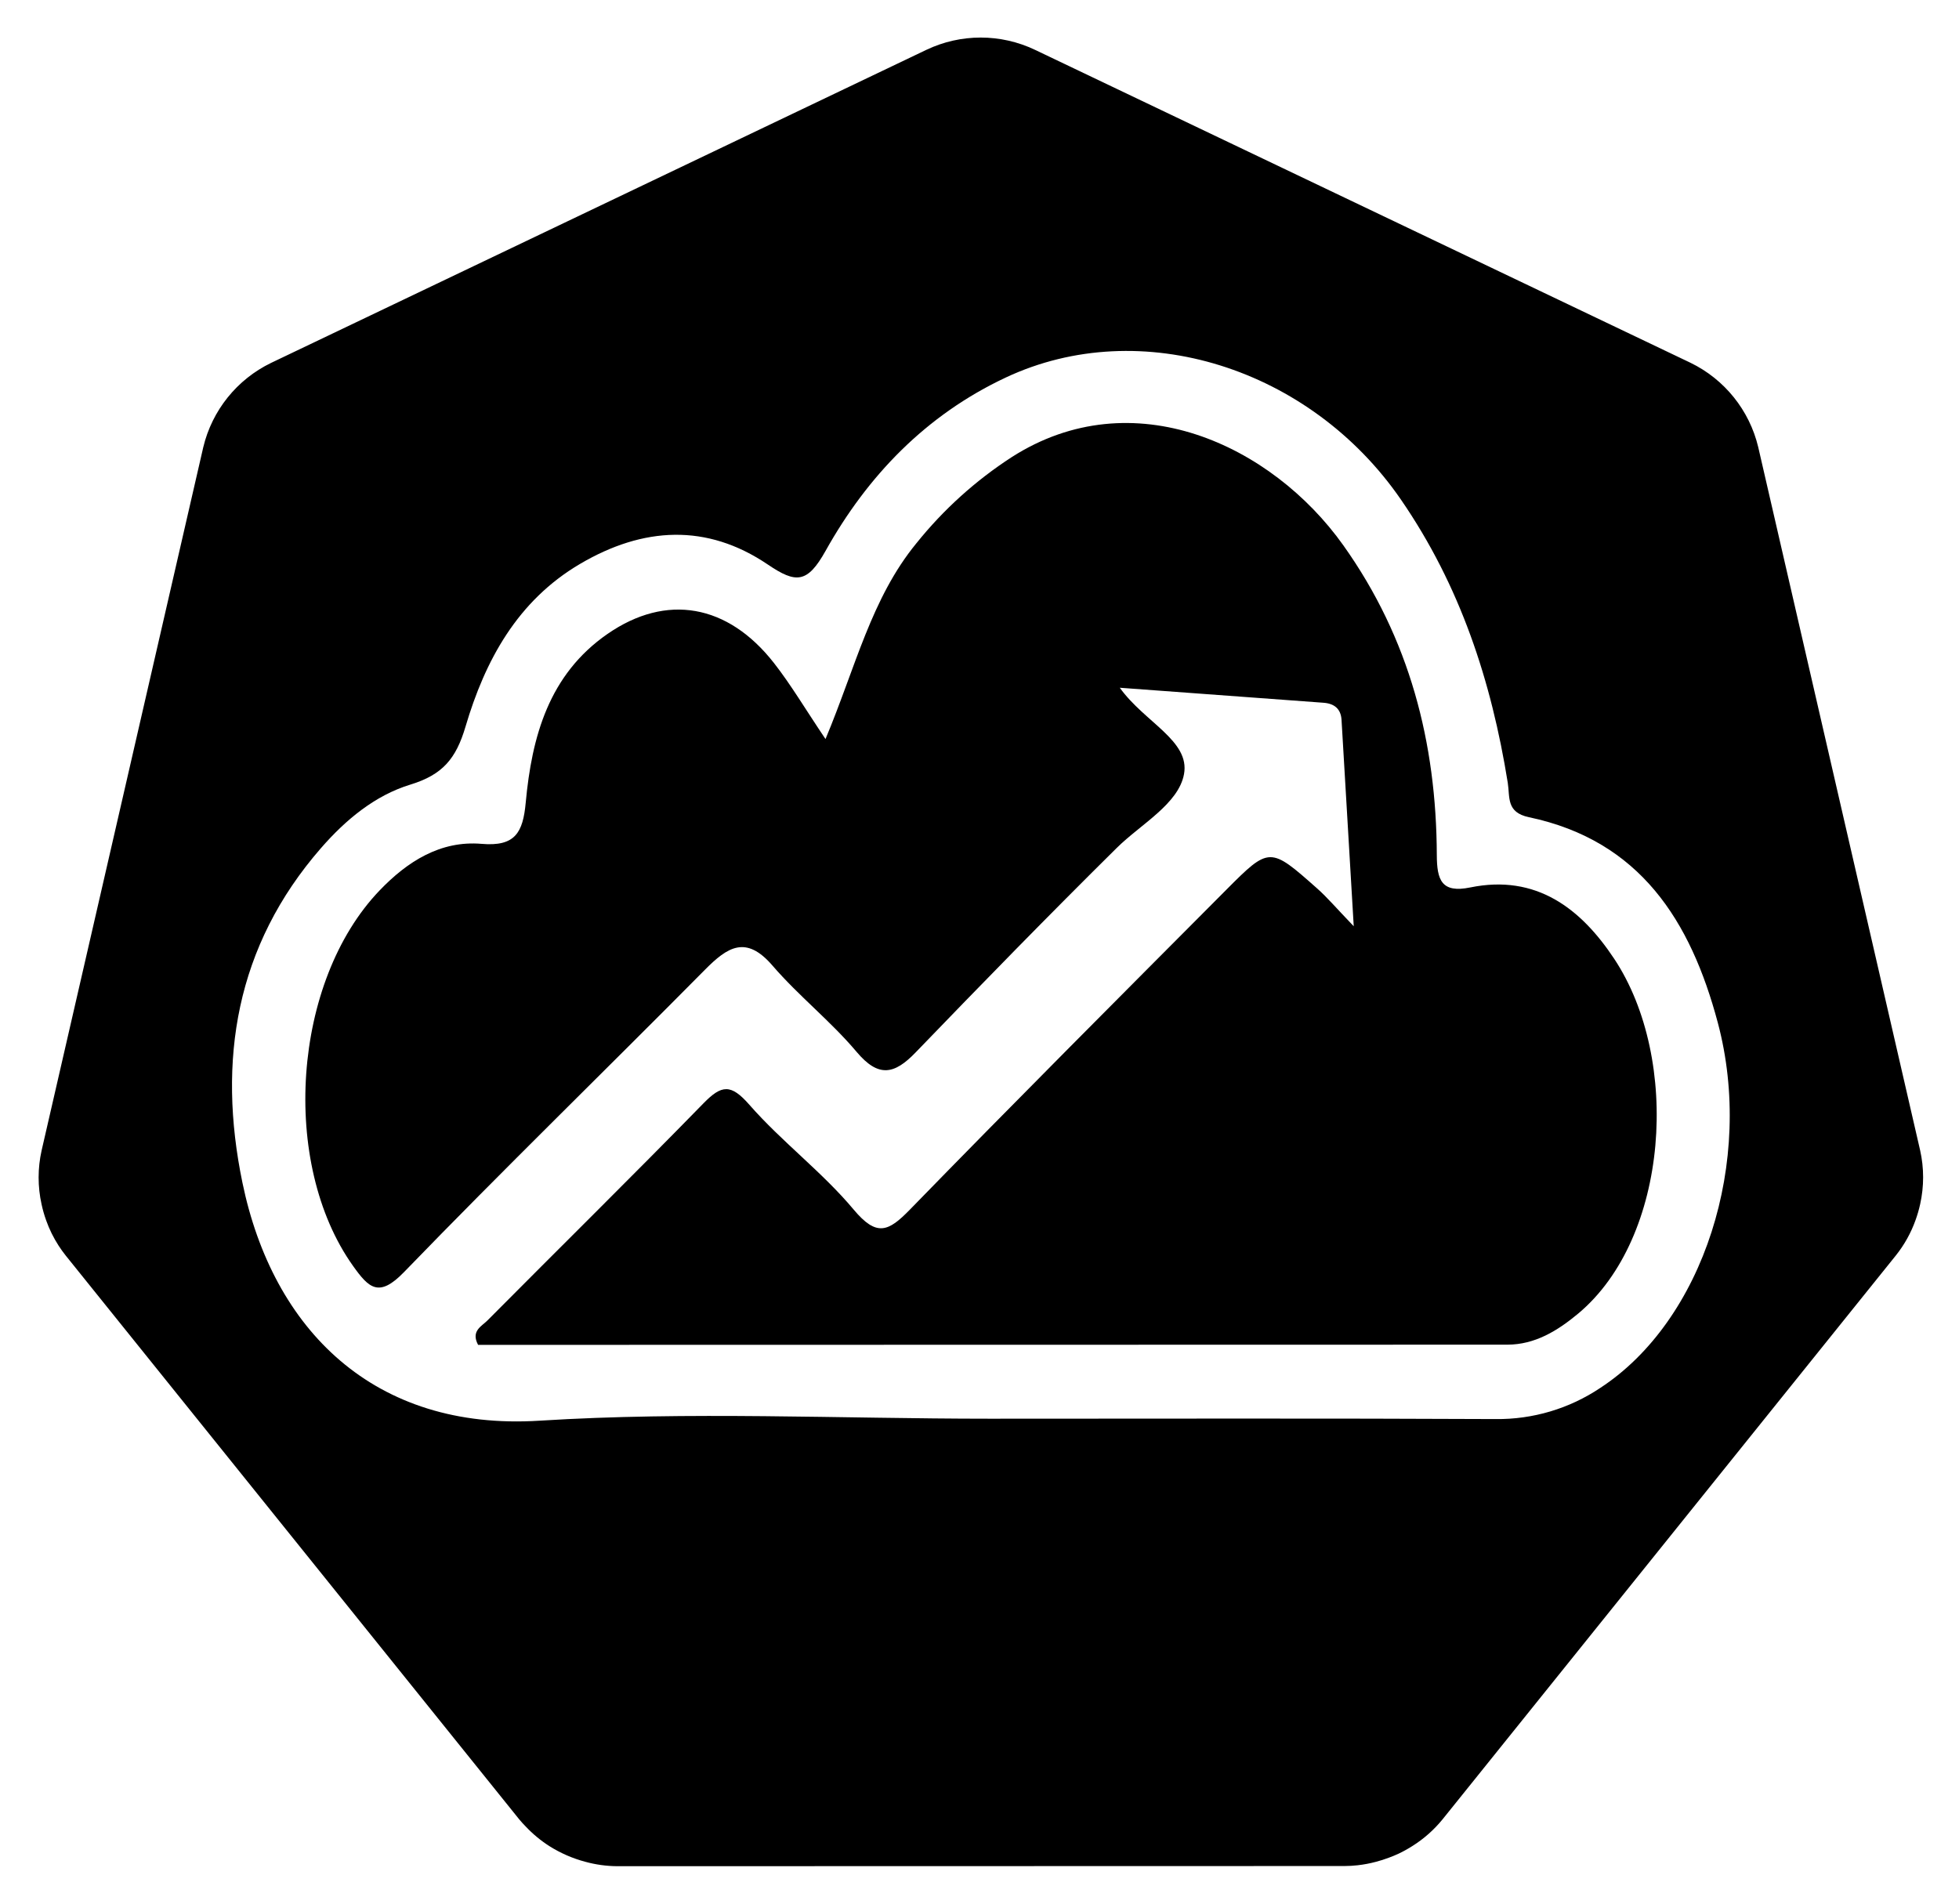
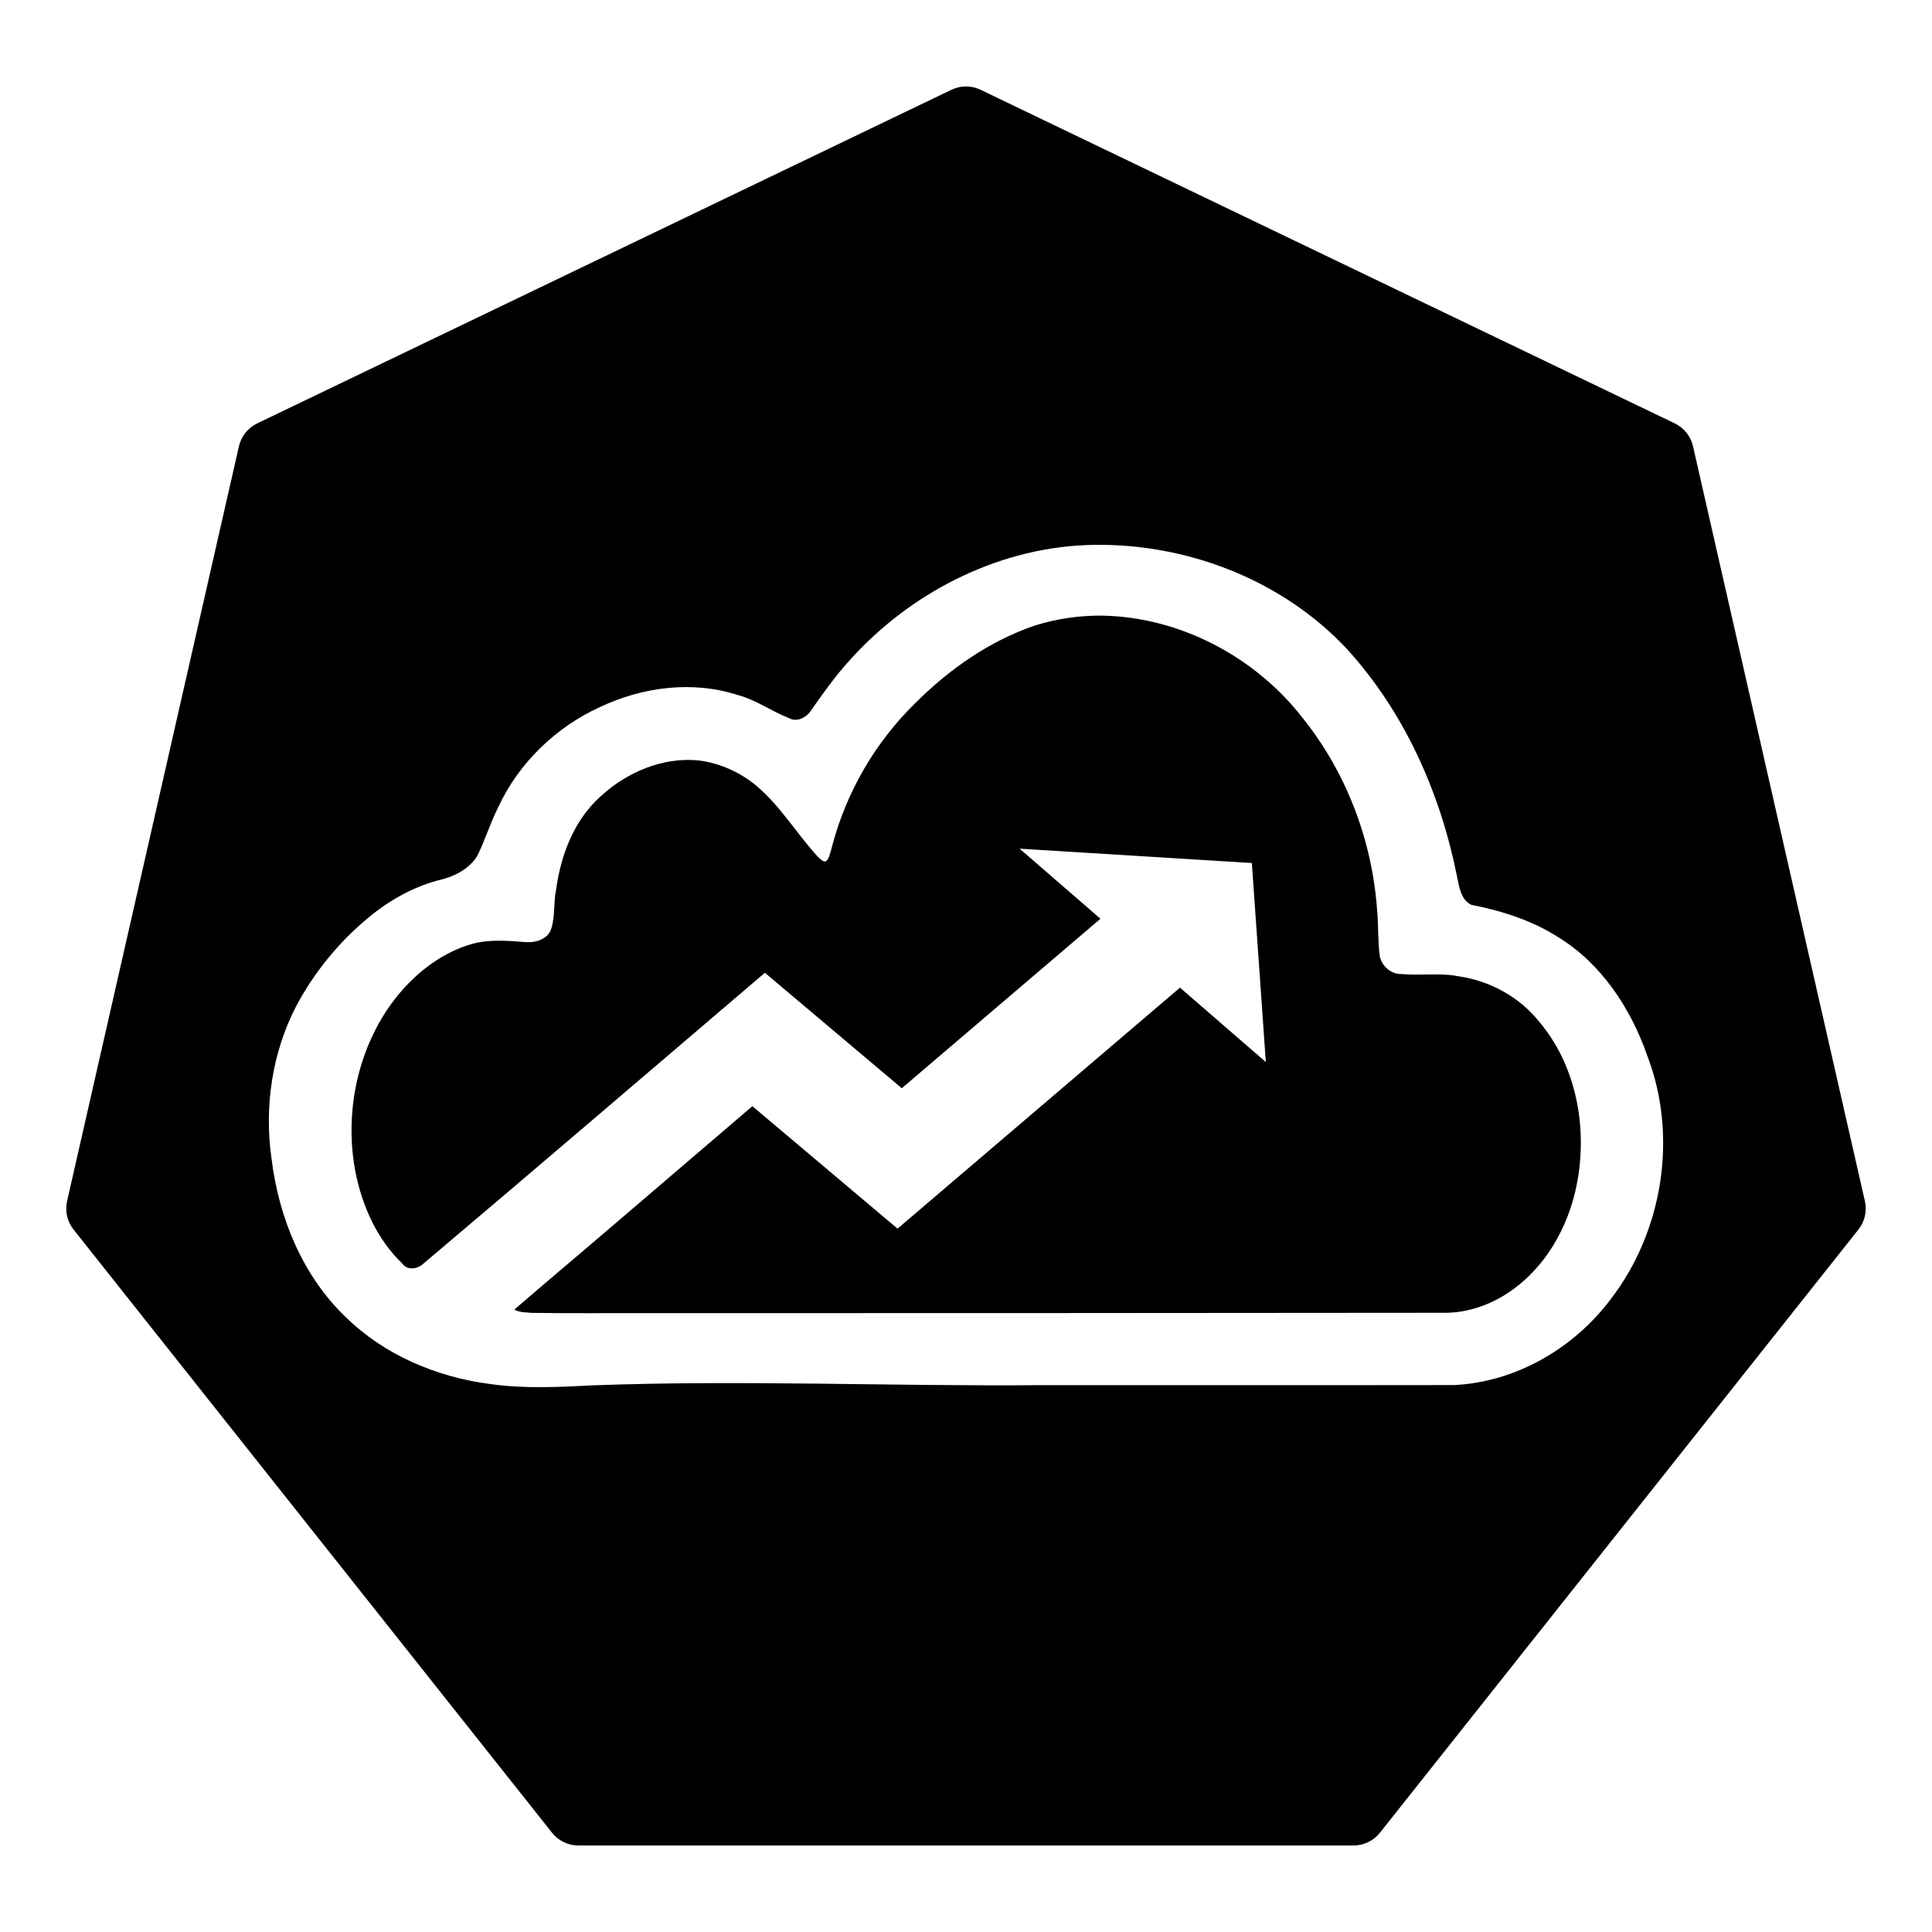
- <svg xmlns="http://www.w3.org/2000/svg" id="Layer_1" data-name="Layer 1" viewBox="0 0 382.2 371.45">
-   <path d="M286.837,173.155c-5.616,1.15-6.497-1.469-6.516-6.334-.084-21.913-5.306-42.25-18.248-60.433-13.967-19.622-41.087-32.293-64.673-17.205a78.786,78.786,0,0,0-18.603,16.806c-8.801,10.727-11.851,24.14-17.741,38.209-3.998-5.942-6.741-10.591-10.035-14.808-9.035-11.565-21.034-13.63-32.48-5.712-11.476,7.939-14.786,20.084-15.973,32.93-.541,5.857-2.069,8.6-8.605,8.041-8.047-.689-14.51,3.465-19.898,9.085-17.034,17.765-19.426,53.252-5.199,73.249,3.103,4.361,5.059,6.285,9.977,1.202,19.282-19.929,39.179-39.26,58.69-58.97,4.419-4.465,8.013-6.813,13.186-.808,5.103,5.924,11.373,10.851,16.404,16.828,4.272,5.074,7.359,4.419,11.504.119,12.948-13.429,25.979-26.784,39.24-39.902,4.712-4.661,12.069-8.592,13.134-14.415,1.194-6.526-7.676-10.076-12.53-16.847,14.231,1.049,26.989,1.989,39.748,2.928,2.08.153,3.383,1.169,3.513,3.328.766,12.728,1.508,25.458,2.381,40.278-3.435-3.571-5.153-5.613-7.128-7.365-9.224-8.18-9.313-8.215-17.787.3-20.624,20.723-41.29,41.406-61.681,62.356-4.201,4.317-6.48,5.355-10.962-.003-6.146-7.348-14.026-13.229-20.349-20.452-3.609-4.123-5.418-3.916-8.967-.278-13.916,14.261-28.121,28.239-42.16,42.38-1.112,1.12-3.249,2.026-1.803,4.742q100.224,0,200.813-.041c5.351-.005,9.746-2.676,13.785-6.04,17.77-14.798,20.102-49.595,7.048-69.263C308.418,177.259,299.72,170.517,286.837,173.155Z" />
-   <path d="M374.615,224.433l-.002-.008.001.008-31.587-137.205a24.662,24.662,0,0,0-13.223-16.45L201.943,9.73a24.638,24.638,0,0,0-21.222,0L52.884,70.81A24.654,24.654,0,0,0,39.658,87.258L8.121,224.461A24.142,24.142,0,0,0,8.113,234.995a24.488,24.488,0,0,0,.89,3.115,23.752,23.752,0,0,0,2.435,4.943c.433.662.89,1.305,1.387,1.929l88.487,110.015c.386.479.812.916,1.235,1.36a24.34,24.34,0,0,0,4.667,3.867,25.243,25.243,0,0,0,6.993,3.041,24.108,24.108,0,0,0,6.219.858h1.376l140.523-.033a23.574,23.574,0,0,0,2.557-.15,24.424,24.424,0,0,0,3.606-.685,25.146,25.146,0,0,0,2.504-.801c.64-.245,1.278-.49,1.895-.785a25.293,25.293,0,0,0,2.682-1.49,24.123,24.123,0,0,0,5.869-5.195l2.698-3.354L369.892,244.945a23.905,23.905,0,0,0,3.822-6.863,24.806,24.806,0,0,0,.907-3.126A24.083,24.083,0,0,0,374.615,224.433Zm-62.409,46.375a35.913,35.913,0,0,1-20.422,6.072c-32.902-.161-65.806-.069-98.709-.069h-0c-29.281 0-58.652-1.446-87.818.387-32.291,2.03-52.035-17.759-57.962-46.457-4.916-23.8-1.322-46.147,15.316-65.251,4.884-5.608,10.595-10.307,17.441-12.4,6.318-1.932,8.921-5.06,10.771-11.318,3.806-12.879,10.103-24.546,22.363-31.756,12.264-7.213,24.681-7.954,36.634.145,5.484,3.716,7.698,3.674,11.253-2.686,8.186-14.645,19.59-26.509,35.157-33.816,26.388-12.386,59.423-1.85,77.081,23.803C284.9,114.298,290.974,132.885,294.163,152.723c.448,2.789-.349,5.782,4.121,6.723,21.703,4.569,31.571,20.252,36.86,40.1C342.338,226.549,332.347,257.649,312.206,270.808Z" />
+ <svg xmlns="http://www.w3.org/2000/svg" width="256" height="256" version="1.1">
+   <path d="m128 11.457a4.466 4.466 0 0 0-1.934 0.439l-91.986 44.205a4.466 4.466 0 0 0-2.42 3.033l-22.771 100.02a4.466 4.466 0 0 0 0.855 3.766l63.406 79.93a4.466 4.466 0 0 0 3.498 1.689h102.7a4.466 4.466 0 0 0 3.498-1.689l63.406-79.93a4.466 4.466 0 0 0 0.855-3.766l-22.773-100.02a4.466 4.466 0 0 0-2.418-3.033l-91.984-44.205a4.466 4.466 0 0 0-1.934-0.439zm18.199 60.74c11.979 0.14 23.981 4.96 32.225 13.742 7.623 8.334 12.379 18.995 14.598 30.002 0.315 1.421 0.474 3.274 1.973 3.965 3.979 0.767 7.919 2.032 11.369 4.207 5.826 3.529 9.75 9.533 11.945 15.871 4.025 10.569 2.044 23.082-4.793 32.047-4.868 6.558-12.59 11.097-20.811 11.498-18.174 0.032-36.35-0.002-54.525 0.01-19.893 0.178-39.792-0.714-59.68 0.029-4.511 0.23-9.057 0.465-13.547-0.178-7.08-0.912-14.018-3.837-19.15-8.879-5.711-5.462-8.849-13.15-9.812-20.898-1.009-6.916 0.054-14.165 3.299-20.379 2.344-4.38 5.544-8.318 9.359-11.504 2.72-2.292 5.864-4.105 9.305-5.055 2.072-0.445 4.167-1.43 5.309-3.301 1.021-2.105 1.718-4.358 2.772-6.455 2.717-5.836 7.615-10.562 13.459-13.227 5.635-2.676 12.283-3.54 18.279-1.592 2.417 0.631 4.451 2.157 6.764 3.045 0.97 0.555 2.115 0.03 2.764-0.771 1.659-2.356 3.314-4.73 5.264-6.861 7.92-8.846 19.3-14.769 31.242-15.281v-0.002c0.797-0.033 1.596-0.043 2.394-0.033zm-0.271 9.373c-2.977-0.009-5.9 0.414-8.752 1.299-6.064 2.053-11.438 5.831-15.938 10.338-5.268 5.16-9.078 11.724-10.957 18.842-0.586 2.283-0.809 2.614-1.967 1.414-2.736-2.986-4.845-6.557-7.943-9.219-2.173-1.876-5.015-3.146-7.777-3.478-4.72-0.48-9.451 1.516-12.906 4.664-3.588 3.145-5.385 7.843-6.004 12.459-0.347 1.668-0.117 3.413-0.605 5.051-0.376 1.466-2.036 1.987-3.389 1.9-2.353-0.192-4.811-0.397-7.115 0.223-4.69 1.33-8.693 4.815-11.381 8.891-4.044 6.172-5.477 13.99-4.111 21.256 0.886 4.523 2.837 8.974 6.227 12.221 0.606 0.896 1.88 0.749 2.635 0.141 15.188-12.827 30.277-25.774 45.408-38.674 6.047 5.1 12.092 10.199 18.139 15.299 8.775-7.486 17.55-14.973 26.324-22.459-3.571-3.095-7.142-6.19-10.713-9.285 10.257 0.632 20.515 1.267 30.773 1.9 0.617 8.79 1.237 17.581 1.852 26.371-3.792-3.286-7.583-6.572-11.375-9.857-12.475 10.645-24.95 21.289-37.424 31.934-6.412-5.409-12.824-10.816-19.236-16.225-5.957 5.095-11.907 10.198-17.869 15.287-4.543 3.905-9.147 7.75-13.674 11.668 0.697 0.38 1.56 0.366 2.373 0.432 5.184 0.079 10.371 0.014 15.557 0.037 35.006 0.005 70.016-0.015 105.02-0.049 3.407 0.091 6.795-1.17 9.477-3.17 4.805-3.522 7.688-9.197 8.561-15.012 1.093-7.104-0.48-14.823-5.188-20.389-2.61-3.269-6.504-5.403-10.629-6.008-2.511-0.498-5.07-0.074-7.598-0.305-1.392 0.045-2.619-1.036-2.9-2.371-0.261-1.997-0.163-4.06-0.344-6.047-0.644-9.149-3.984-18.095-9.707-25.305-6.318-8.265-16.419-13.627-26.844-13.771v-0.002z" style="-inkscape-stroke:none" />
</svg>
